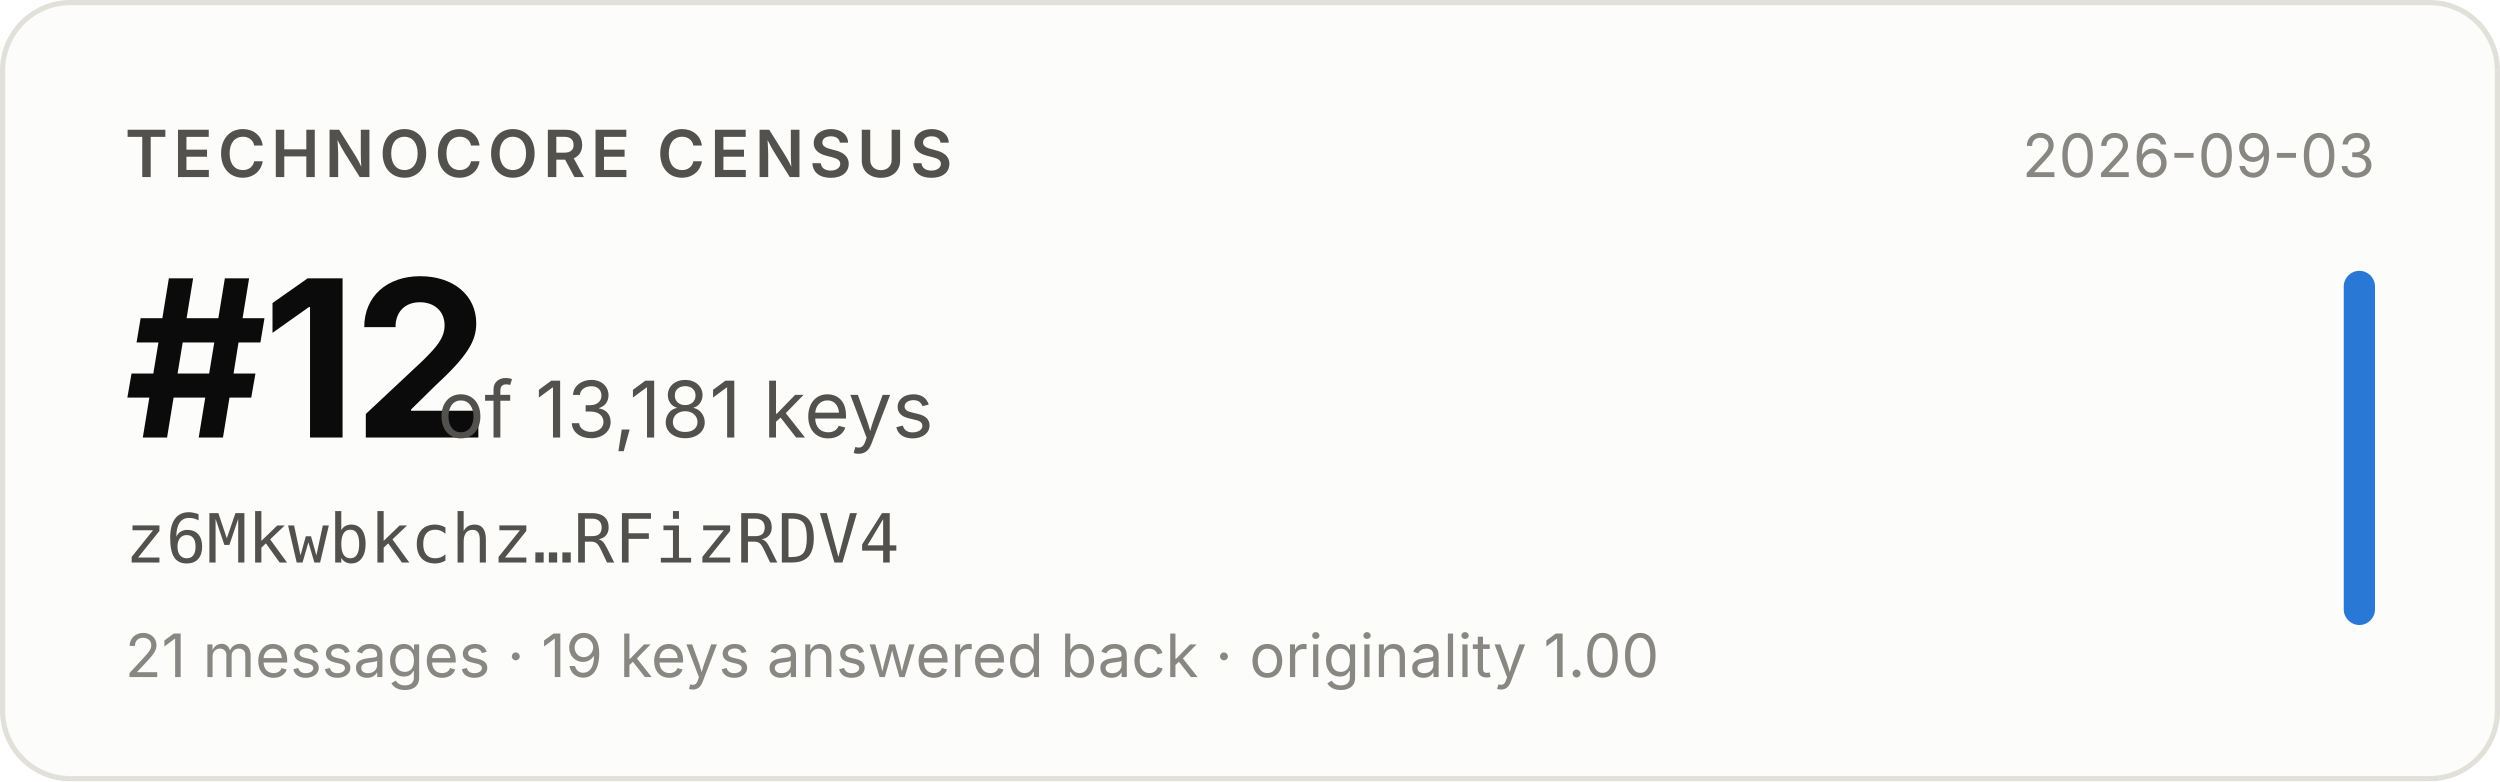
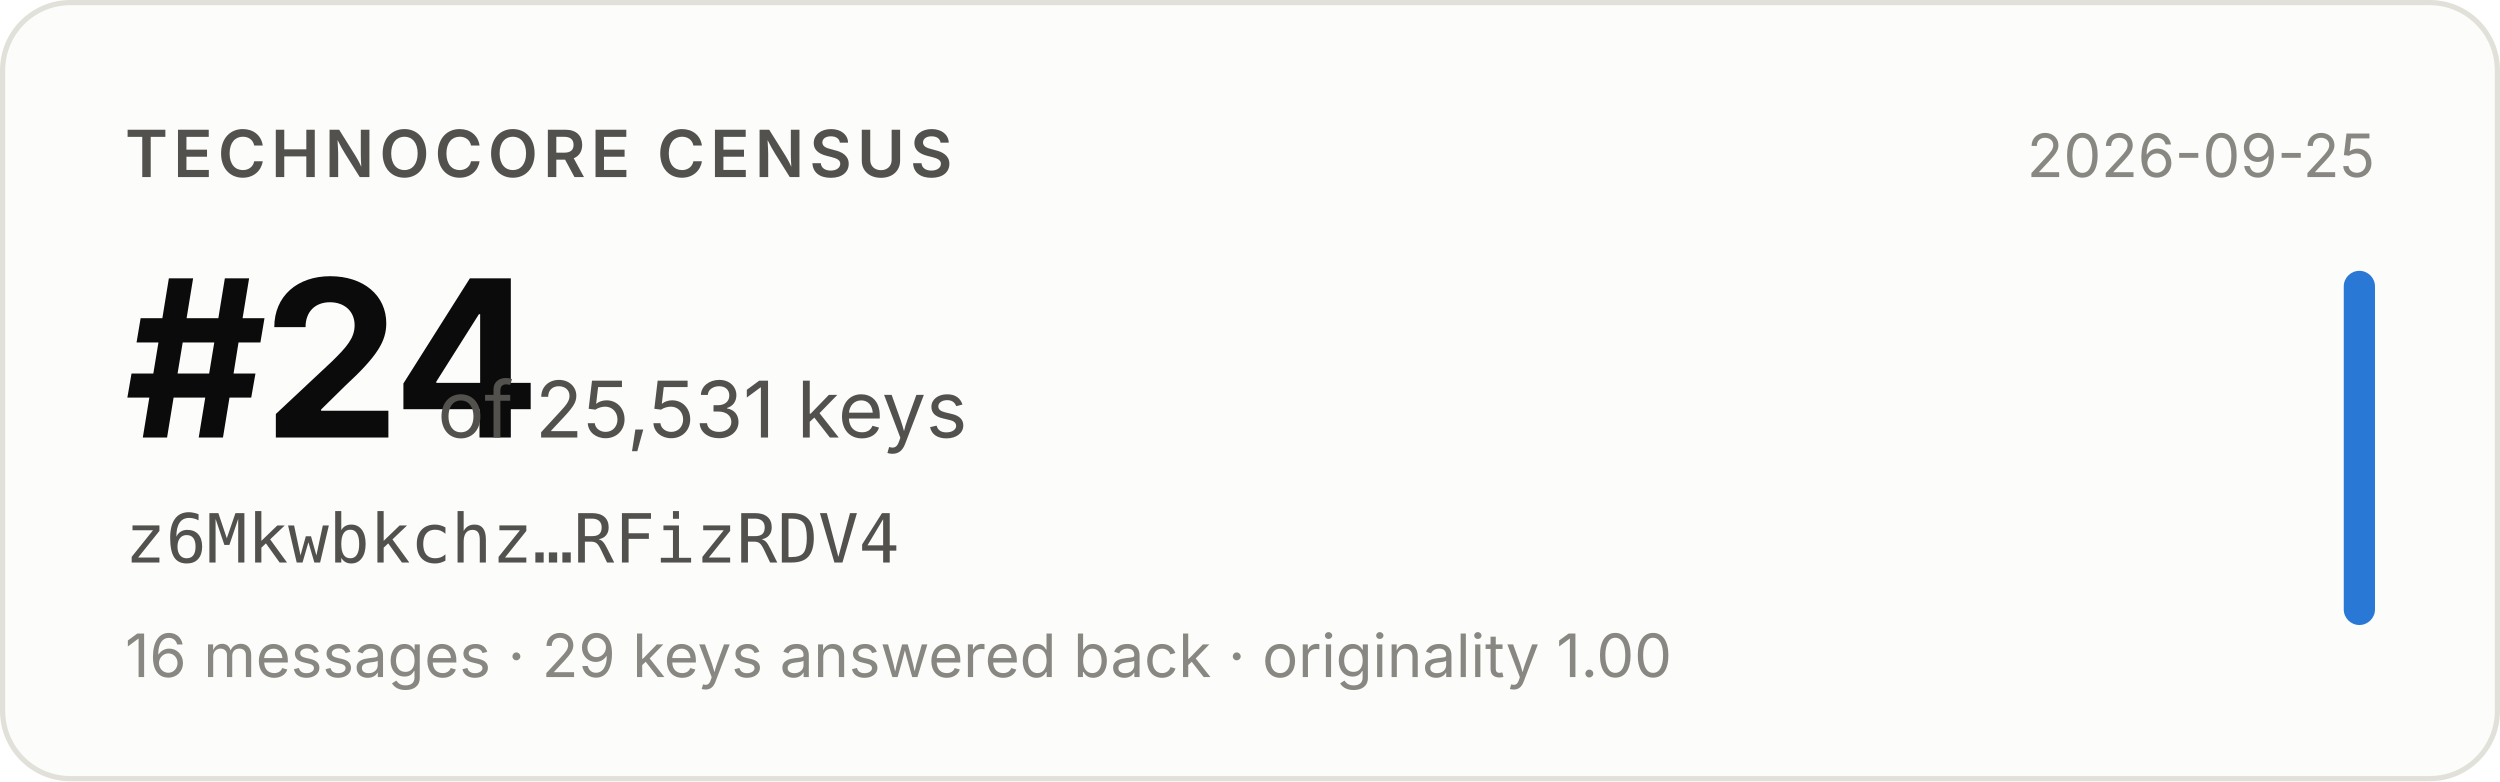
- <svg xmlns="http://www.w3.org/2000/svg" width="480" height="150" viewBox="0 0 480 150" role="img" aria-label="Technocore Census rank #12 of 13,181 keys for z6Mkwbkchz…RFizRDV4, snapshot 2026-09-03">
+ <svg xmlns="http://www.w3.org/2000/svg" width="480" height="150" viewBox="0 0 480 150" role="img" aria-label="Technocore Census rank #24 of 25,531 keys for z6Mkwbkchz…RFizRDV4, snapshot 2026-09-25">
  <rect x="0.5" y="0.5" width="479" height="149" rx="13" fill="#fcfcfb" stroke="#e1e0d9" />
  <g font-family="system-ui, -apple-system, 'Segoe UI', sans-serif">
    <text x="24" y="34" font-size="12.5" font-weight="600" fill="#52514e" letter-spacing="0.08em">TECHNOCORE CENSUS</text>
-     <text x="24" y="84" font-size="42" font-weight="650" fill="#0b0b0b" letter-spacing="-0.02em">#12</text>
-     <text x="84" y="84" font-size="15" fill="#52514e">of 13,181 keys</text>
+     <text x="24" y="84" font-size="42" font-weight="650" fill="#0b0b0b" letter-spacing="-0.02em">#24</text>
+     <text x="84" y="84" font-size="15" fill="#52514e">of 25,531 keys</text>
    <text x="24" y="108" font-size="13" fill="#52514e" font-family="ui-monospace, SFMono-Regular, Menlo, monospace">z6Mkwbkchz…RFizRDV4</text>
-     <text x="24" y="130" font-size="11.5" fill="#898781">21 messages · 19 keys answered back · originality 1.00</text>
-     <text x="456" y="34" font-size="11.5" fill="#898781" text-anchor="end">2026-09-03</text>
+     <text x="24" y="130" font-size="11.5" fill="#898781">16 messages · 29 keys answered back · originality 1.00</text>
+     <text x="456" y="34" font-size="11.5" fill="#898781" text-anchor="end">2026-09-25</text>
    <rect x="450" y="52" width="6" height="68" rx="3" fill="#2a78d6" />
  </g>
</svg>
